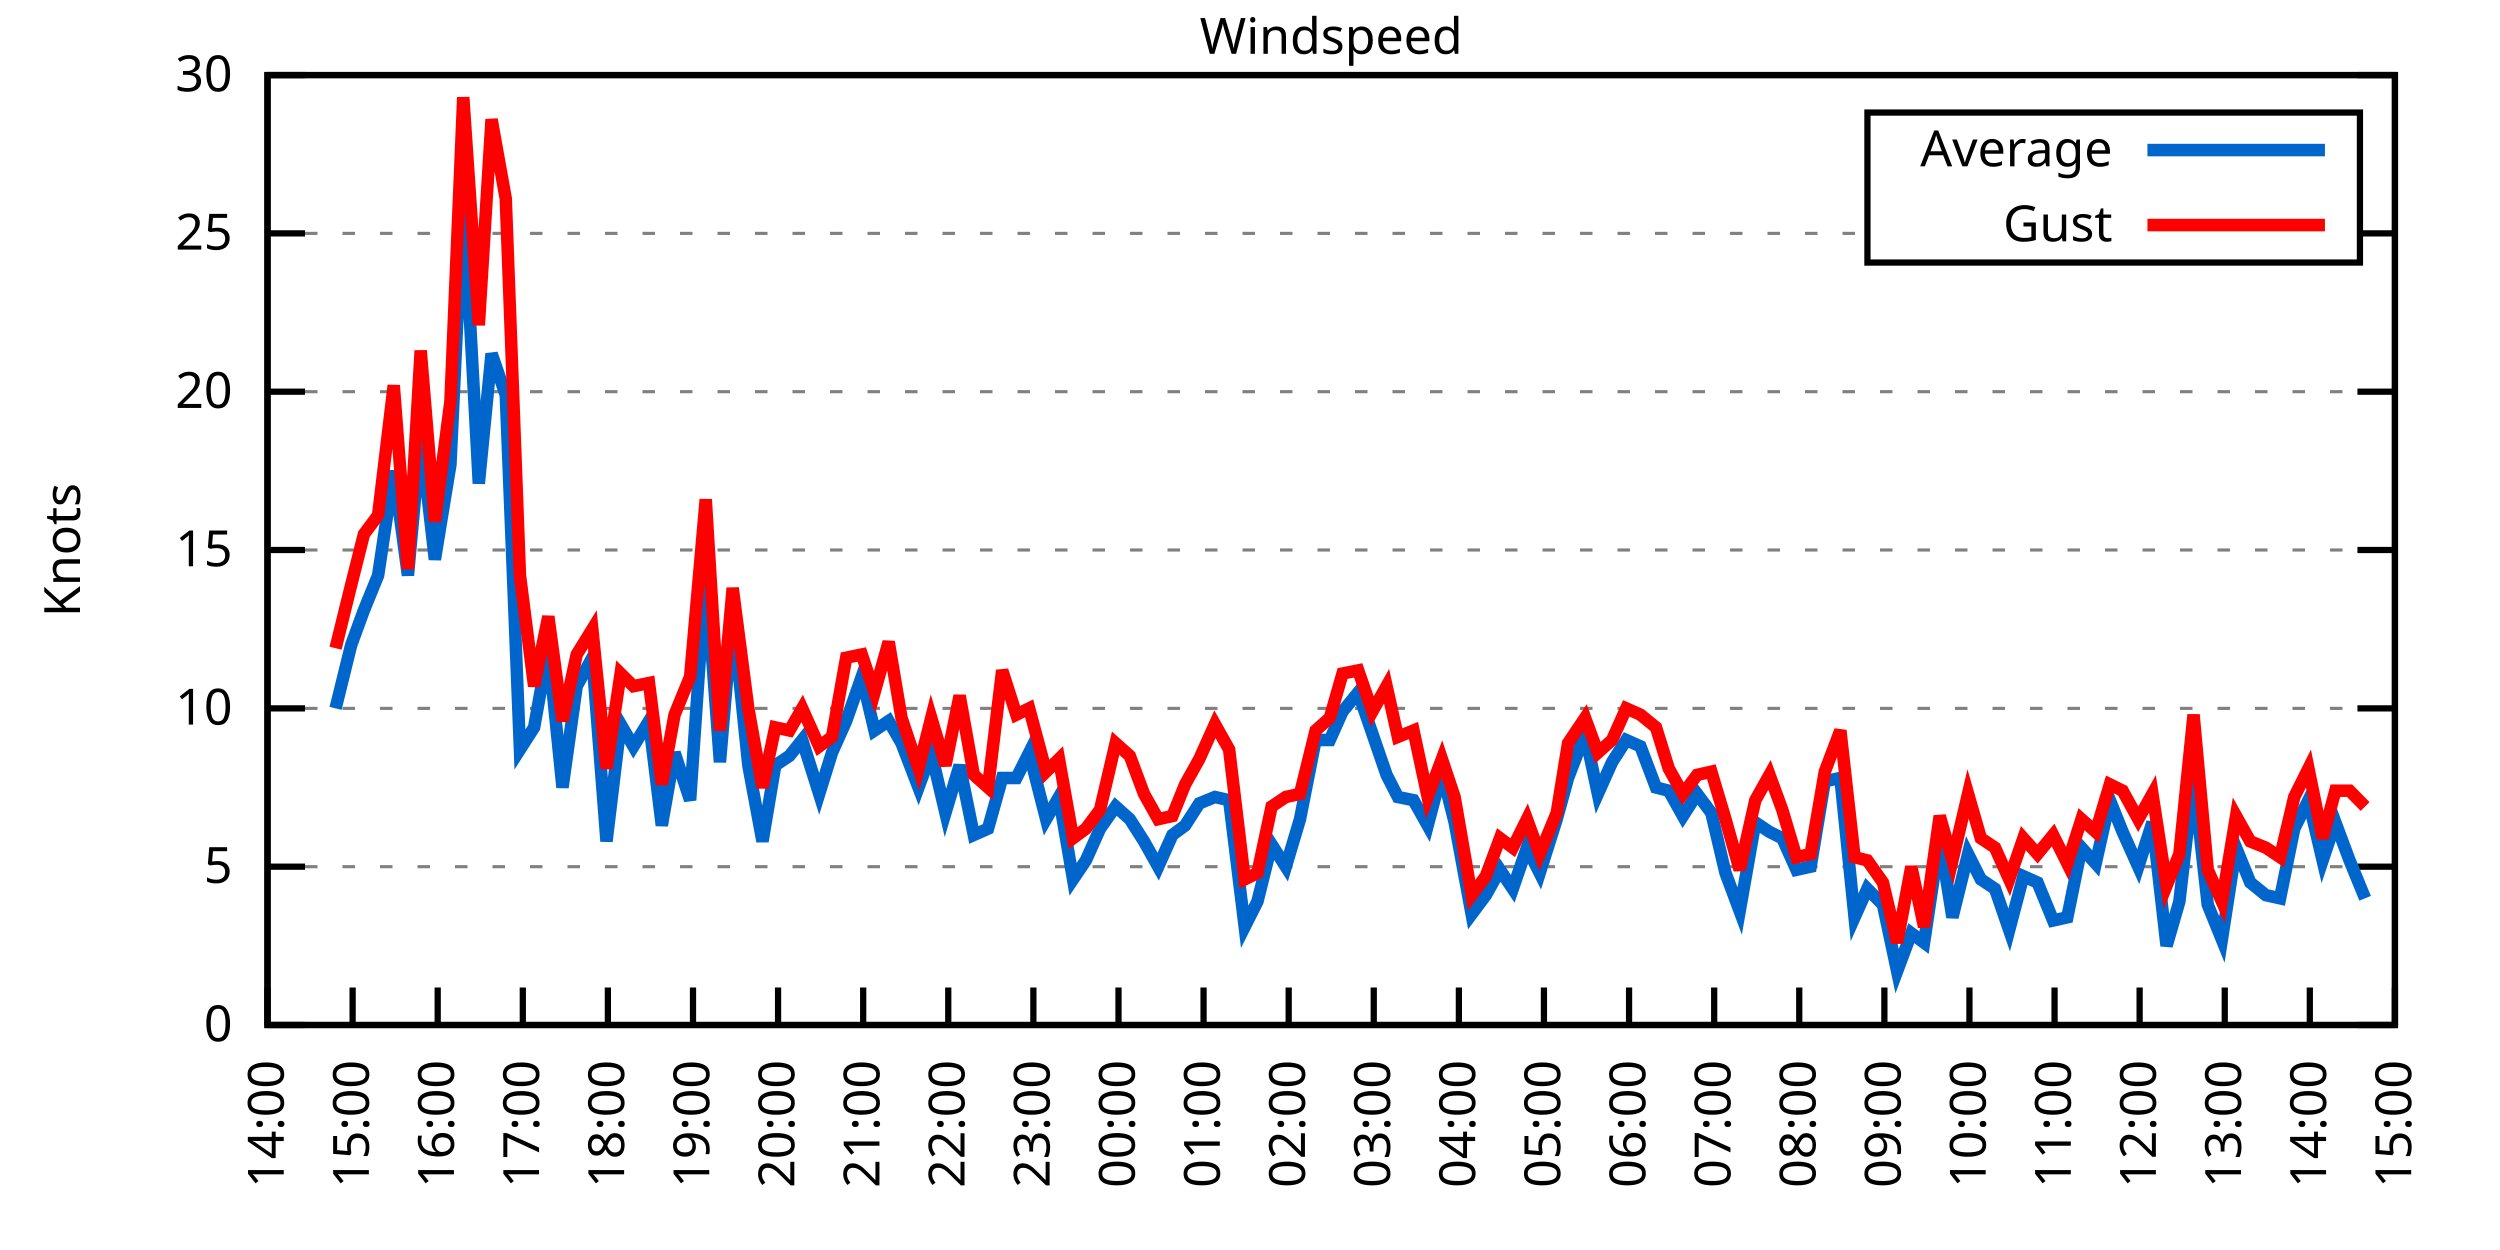
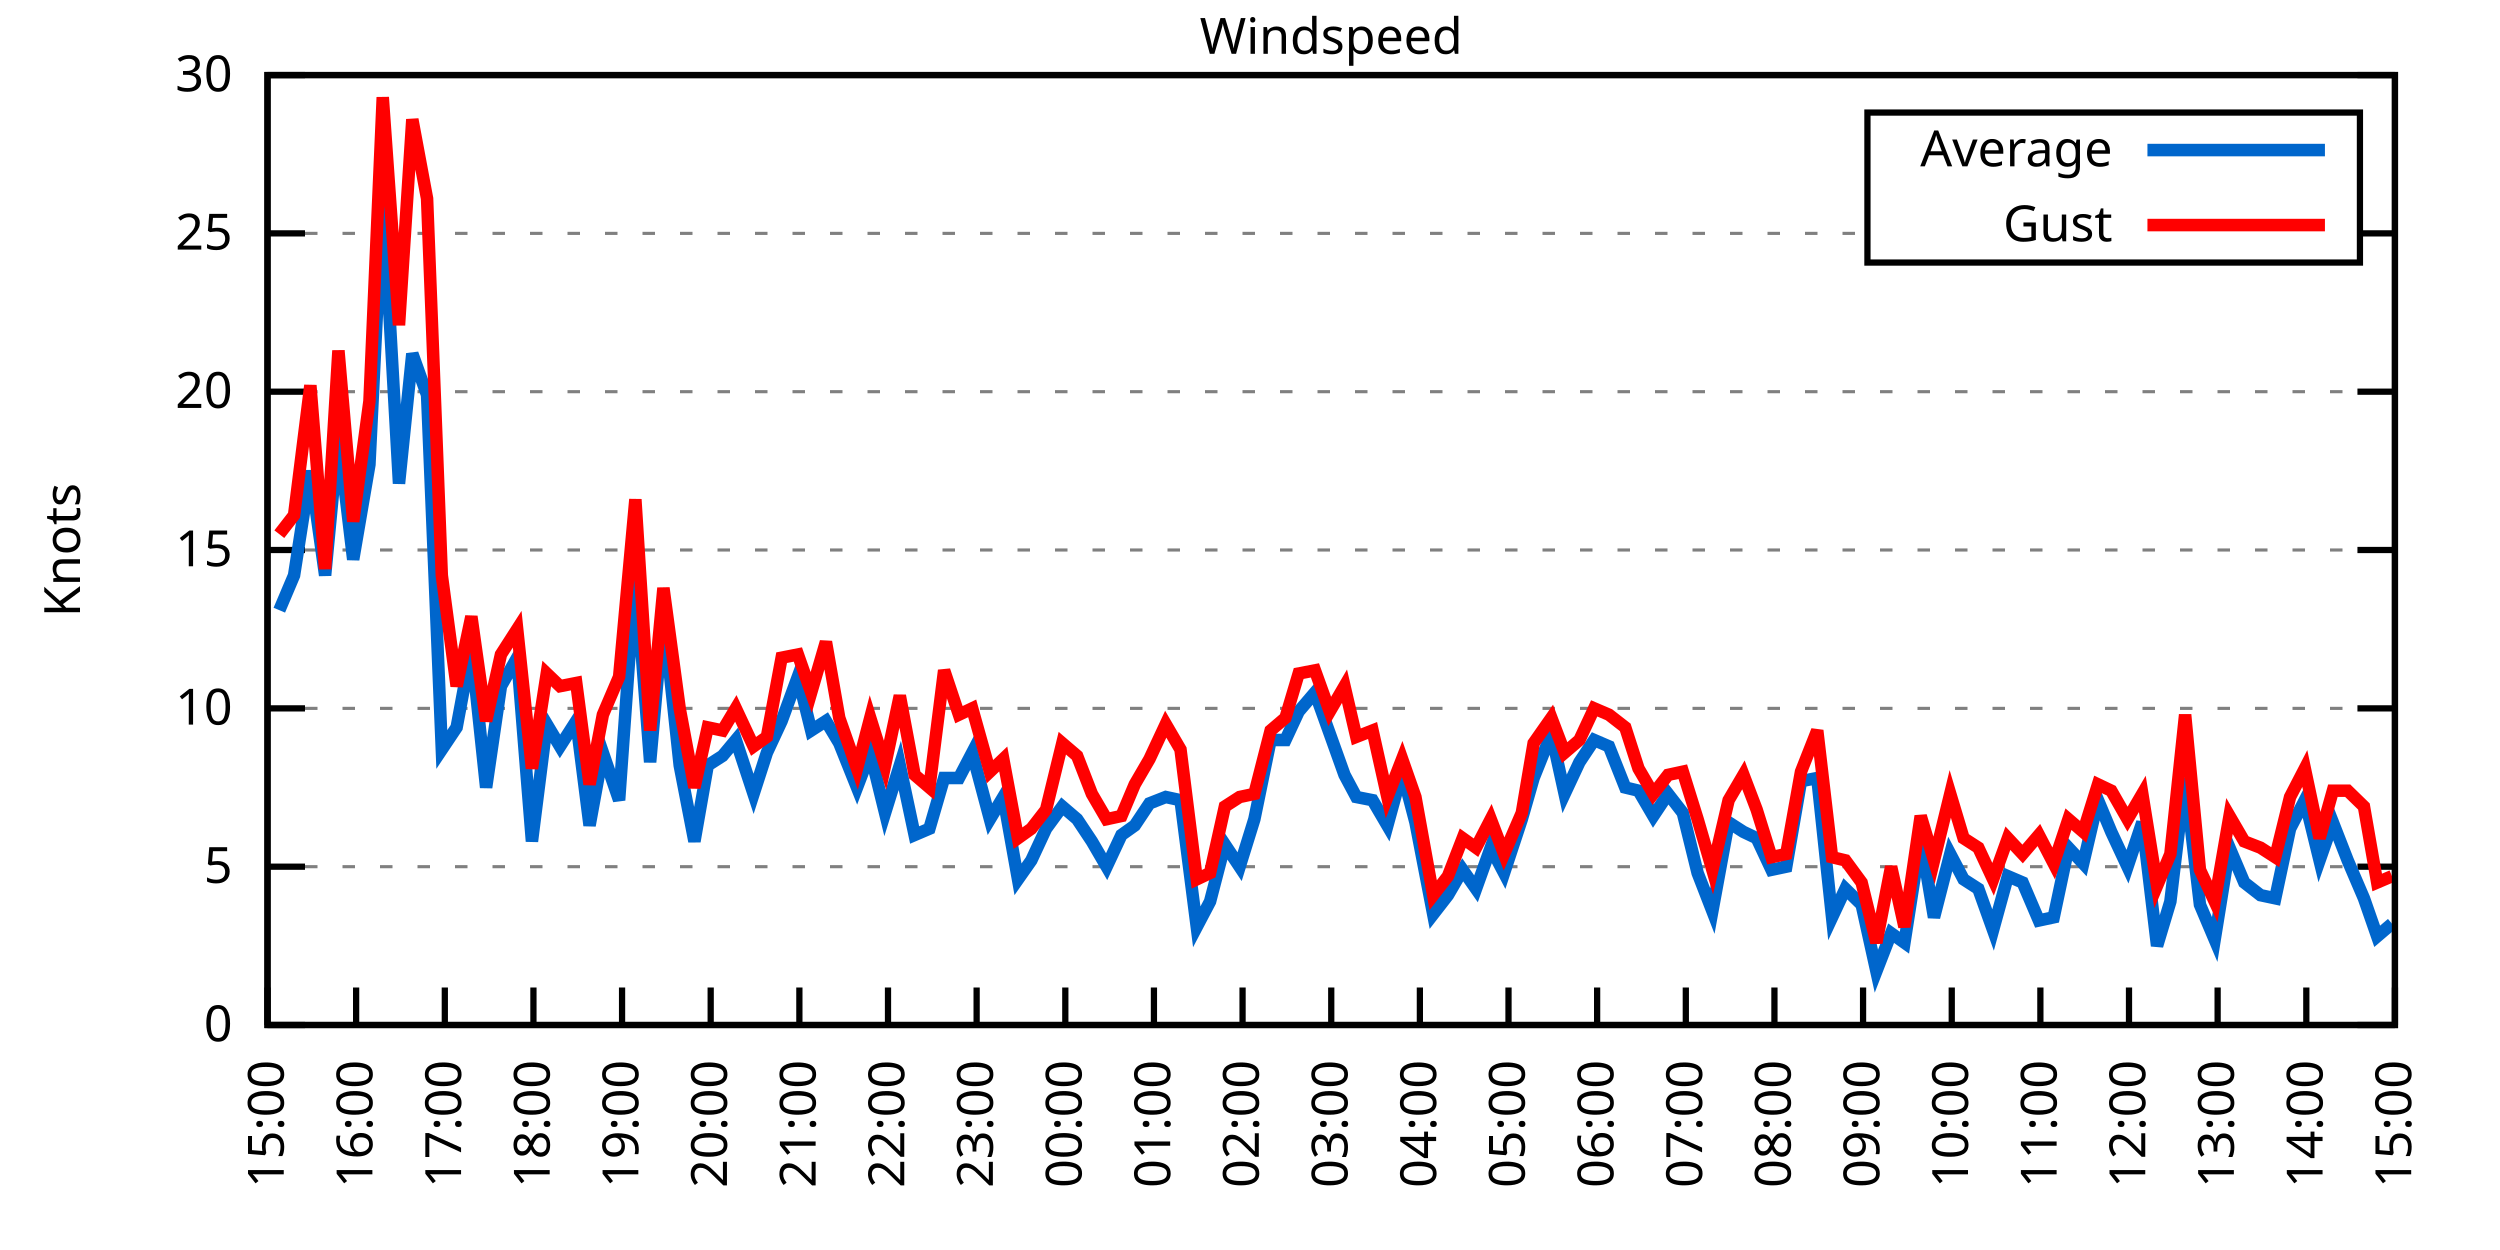
<svg xmlns="http://www.w3.org/2000/svg" xmlns:xlink="http://www.w3.org/1999/xlink" width="400" height="200" viewBox="0 0 400 200">
  <g id="gnuplot_canvas">
    <rect x="0" y="0" width="400" height="200" fill="none" />
    <defs>
      <circle id="gpDot" r="0.5" stroke-width="0.5" stroke="currentColor" />
      <path id="gpPt0" stroke-width="0.333" stroke="currentColor" d="M-1,0 h2 M0,-1 v2" />
      <path id="gpPt1" stroke-width="0.333" stroke="currentColor" d="M-1,-1 L1,1 M1,-1 L-1,1" />
      <path id="gpPt2" stroke-width="0.333" stroke="currentColor" d="M-1,0 L1,0 M0,-1 L0,1 M-1,-1 L1,1 M-1,1 L1,-1" />
      <rect id="gpPt3" stroke-width="0.333" stroke="currentColor" x="-1" y="-1" width="2" height="2" />
      <rect id="gpPt4" stroke-width="0.333" stroke="currentColor" fill="currentColor" x="-1" y="-1" width="2" height="2" />
      <circle id="gpPt5" stroke-width="0.333" stroke="currentColor" cx="0" cy="0" r="1" />
      <use xlink:href="#gpPt5" id="gpPt6" fill="currentColor" stroke="none" />
      <path id="gpPt7" stroke-width="0.333" stroke="currentColor" d="M0,-1.33 L-1.33,0.67 L1.33,0.67 z" />
      <use xlink:href="#gpPt7" id="gpPt8" fill="currentColor" stroke="none" />
      <use xlink:href="#gpPt7" id="gpPt9" stroke="currentColor" transform="rotate(180)" />
      <use xlink:href="#gpPt9" id="gpPt10" fill="currentColor" stroke="none" />
      <use xlink:href="#gpPt3" id="gpPt11" stroke="currentColor" transform="rotate(45)" />
      <use xlink:href="#gpPt11" id="gpPt12" fill="currentColor" stroke="none" />
      <path id="gpPt13" stroke-width="0.333" stroke="currentColor" d="M0,1.330 L1.265,0.411 L0.782,-1.067 L-0.782,-1.076 L-1.265,0.411 z" />
      <use xlink:href="#gpPt13" id="gpPt14" fill="currentColor" stroke="none" />
      <filter id="textbox" filterUnits="objectBoundingBox" x="0" y="0" height="1" width="1">
        <feFlood flood-color="white" flood-opacity="1" result="bgnd" />
        <feComposite in="SourceGraphic" in2="bgnd" operator="atop" />
      </filter>
      <filter id="greybox" filterUnits="objectBoundingBox" x="0" y="0" height="1" width="1">
        <feFlood flood-color="lightgrey" flood-opacity="1" result="grey" />
        <feComposite in="SourceGraphic" in2="grey" operator="atop" />
      </filter>
    </defs>
    <g fill="none" color="white" stroke="currentColor" stroke-width="1.00" stroke-linecap="butt" stroke-linejoin="miter">
</g>
    <g fill="none" color="black" stroke="currentColor" stroke-width="1.00" stroke-linecap="butt" stroke-linejoin="miter">
      <g stroke="none" shape-rendering="crispEdges">
        <polygon fill="rgb(255, 255, 255)" points="42.80,164.00 383.18,164.00 383.18,12.02 42.80,12.02 " />
      </g>
    </g>
    <g fill="none" color="black" stroke="currentColor" stroke-width="1.00" stroke-linecap="butt" stroke-linejoin="miter">
</g>
    <g fill="none" color="black" stroke="black" stroke-width="0.50" stroke-linecap="butt" stroke-linejoin="miter">
</g>
    <g fill="none" color="gray" stroke="currentColor" stroke-width="0.50" stroke-linecap="butt" stroke-linejoin="miter">
      <path stroke="gray" stroke-dasharray="2,4" class="gridline" d="M42.80,164.00 L383.19,164.00  " />
    </g>
    <g fill="none" color="gray" stroke="gray" stroke-width="1.00" stroke-linecap="butt" stroke-linejoin="miter">
</g>
    <g fill="none" color="black" stroke="currentColor" stroke-width="1.00" stroke-linecap="butt" stroke-linejoin="miter">
      <path stroke="black" d="M42.80,164.00 L48.80,164.00 M383.19,164.00 L377.19,164.00  " />
      <g transform="translate(37.20,166.60)" stroke="none" fill="black" font-family="Sans" font-size="8.00" text-anchor="end">
        <text>
          <tspan font-family="Sans"> 0</tspan>
        </text>
      </g>
    </g>
    <g fill="none" color="black" stroke="currentColor" stroke-width="1.00" stroke-linecap="butt" stroke-linejoin="miter">
</g>
    <g fill="none" color="black" stroke="black" stroke-width="0.50" stroke-linecap="butt" stroke-linejoin="miter">
</g>
    <g fill="none" color="gray" stroke="currentColor" stroke-width="0.50" stroke-linecap="butt" stroke-linejoin="miter">
      <path stroke="gray" stroke-dasharray="2,4" class="gridline" d="M42.80,138.67 L383.19,138.67  " />
    </g>
    <g fill="none" color="gray" stroke="gray" stroke-width="1.00" stroke-linecap="butt" stroke-linejoin="miter">
</g>
    <g fill="none" color="black" stroke="currentColor" stroke-width="1.00" stroke-linecap="butt" stroke-linejoin="miter">
      <path stroke="black" d="M42.80,138.67 L48.80,138.67 M383.19,138.67 L377.19,138.67  " />
      <g transform="translate(37.20,141.27)" stroke="none" fill="black" font-family="Sans" font-size="8.00" text-anchor="end">
        <text>
          <tspan font-family="Sans"> 5</tspan>
        </text>
      </g>
    </g>
    <g fill="none" color="black" stroke="currentColor" stroke-width="1.00" stroke-linecap="butt" stroke-linejoin="miter">
</g>
    <g fill="none" color="black" stroke="black" stroke-width="0.50" stroke-linecap="butt" stroke-linejoin="miter">
</g>
    <g fill="none" color="gray" stroke="currentColor" stroke-width="0.50" stroke-linecap="butt" stroke-linejoin="miter">
      <path stroke="gray" stroke-dasharray="2,4" class="gridline" d="M42.80,113.34 L383.19,113.34  " />
    </g>
    <g fill="none" color="gray" stroke="gray" stroke-width="1.00" stroke-linecap="butt" stroke-linejoin="miter">
</g>
    <g fill="none" color="black" stroke="currentColor" stroke-width="1.00" stroke-linecap="butt" stroke-linejoin="miter">
      <path stroke="black" d="M42.80,113.34 L48.80,113.34 M383.19,113.34 L377.19,113.34  " />
      <g transform="translate(37.20,115.94)" stroke="none" fill="black" font-family="Sans" font-size="8.00" text-anchor="end">
        <text>
          <tspan font-family="Sans"> 10</tspan>
        </text>
      </g>
    </g>
    <g fill="none" color="black" stroke="currentColor" stroke-width="1.00" stroke-linecap="butt" stroke-linejoin="miter">
</g>
    <g fill="none" color="black" stroke="black" stroke-width="0.50" stroke-linecap="butt" stroke-linejoin="miter">
</g>
    <g fill="none" color="gray" stroke="currentColor" stroke-width="0.50" stroke-linecap="butt" stroke-linejoin="miter">
      <path stroke="gray" stroke-dasharray="2,4" class="gridline" d="M42.80,88.00 L383.19,88.00  " />
    </g>
    <g fill="none" color="gray" stroke="gray" stroke-width="1.00" stroke-linecap="butt" stroke-linejoin="miter">
</g>
    <g fill="none" color="black" stroke="currentColor" stroke-width="1.00" stroke-linecap="butt" stroke-linejoin="miter">
      <path stroke="black" d="M42.80,88.00 L48.80,88.00 M383.19,88.00 L377.19,88.00  " />
      <g transform="translate(37.20,90.60)" stroke="none" fill="black" font-family="Sans" font-size="8.00" text-anchor="end">
        <text>
          <tspan font-family="Sans"> 15</tspan>
        </text>
      </g>
    </g>
    <g fill="none" color="black" stroke="currentColor" stroke-width="1.00" stroke-linecap="butt" stroke-linejoin="miter">
</g>
    <g fill="none" color="black" stroke="black" stroke-width="0.50" stroke-linecap="butt" stroke-linejoin="miter">
</g>
    <g fill="none" color="gray" stroke="currentColor" stroke-width="0.50" stroke-linecap="butt" stroke-linejoin="miter">
      <path stroke="gray" stroke-dasharray="2,4" class="gridline" d="M42.80,62.67 L383.19,62.67  " />
    </g>
    <g fill="none" color="gray" stroke="gray" stroke-width="1.00" stroke-linecap="butt" stroke-linejoin="miter">
</g>
    <g fill="none" color="black" stroke="currentColor" stroke-width="1.00" stroke-linecap="butt" stroke-linejoin="miter">
      <path stroke="black" d="M42.80,62.67 L48.80,62.67 M383.19,62.67 L377.19,62.67  " />
      <g transform="translate(37.20,65.27)" stroke="none" fill="black" font-family="Sans" font-size="8.00" text-anchor="end">
        <text>
          <tspan font-family="Sans"> 20</tspan>
        </text>
      </g>
    </g>
    <g fill="none" color="black" stroke="currentColor" stroke-width="1.00" stroke-linecap="butt" stroke-linejoin="miter">
</g>
    <g fill="none" color="black" stroke="black" stroke-width="0.50" stroke-linecap="butt" stroke-linejoin="miter">
</g>
    <g fill="none" color="gray" stroke="currentColor" stroke-width="0.50" stroke-linecap="butt" stroke-linejoin="miter">
      <path stroke="gray" stroke-dasharray="2,4" class="gridline" d="M42.80,37.34 L298.79,37.34 M377.59,37.34 L383.19,37.34  " />
    </g>
    <g fill="none" color="gray" stroke="gray" stroke-width="1.00" stroke-linecap="butt" stroke-linejoin="miter">
</g>
    <g fill="none" color="black" stroke="currentColor" stroke-width="1.00" stroke-linecap="butt" stroke-linejoin="miter">
      <path stroke="black" d="M42.80,37.34 L48.80,37.34 M383.19,37.34 L377.19,37.34  " />
      <g transform="translate(37.20,39.94)" stroke="none" fill="black" font-family="Sans" font-size="8.00" text-anchor="end">
        <text>
          <tspan font-family="Sans"> 25</tspan>
        </text>
      </g>
    </g>
    <g fill="none" color="black" stroke="currentColor" stroke-width="1.00" stroke-linecap="butt" stroke-linejoin="miter">
</g>
    <g fill="none" color="black" stroke="black" stroke-width="0.50" stroke-linecap="butt" stroke-linejoin="miter">
</g>
    <g fill="none" color="gray" stroke="currentColor" stroke-width="0.50" stroke-linecap="butt" stroke-linejoin="miter">
      <path stroke="gray" stroke-dasharray="2,4" class="gridline" d="M42.80,12.01 L383.19,12.01  " />
    </g>
    <g fill="none" color="gray" stroke="gray" stroke-width="1.00" stroke-linecap="butt" stroke-linejoin="miter">
</g>
    <g fill="none" color="black" stroke="currentColor" stroke-width="1.00" stroke-linecap="butt" stroke-linejoin="miter">
      <path stroke="black" d="M42.80,12.01 L48.80,12.01 M383.19,12.01 L377.19,12.01  " />
      <g transform="translate(37.20,14.61)" stroke="none" fill="black" font-family="Sans" font-size="8.00" text-anchor="end">
        <text>
          <tspan font-family="Sans"> 30</tspan>
        </text>
      </g>
    </g>
    <g fill="none" color="black" stroke="currentColor" stroke-width="1.00" stroke-linecap="butt" stroke-linejoin="miter">
      <path stroke="black" d="M42.80,164.00 L42.80,158.00  " />
      <g transform="translate(45.40,169.60) rotate(270.00)" stroke="none" fill="black" font-family="Sans" font-size="8.00" text-anchor="end">
        <text>
-           <tspan font-family="Sans">14:00</tspan>
-         </text>
-       </g>
-     </g>
-     <g fill="none" color="black" stroke="currentColor" stroke-width="1.00" stroke-linecap="butt" stroke-linejoin="miter">
-       <path stroke="black" d="M56.42,164.00 L56.42,158.00  " />
-       <g transform="translate(59.02,169.60) rotate(270.00)" stroke="none" fill="black" font-family="Sans" font-size="8.00" text-anchor="end">
-         <text>
          <tspan font-family="Sans">15:00</tspan>
        </text>
      </g>
    </g>
    <g fill="none" color="black" stroke="currentColor" stroke-width="1.00" stroke-linecap="butt" stroke-linejoin="miter">
-       <path stroke="black" d="M70.03,164.00 L70.03,158.00  " />
-       <g transform="translate(72.63,169.60) rotate(270.00)" stroke="none" fill="black" font-family="Sans" font-size="8.00" text-anchor="end">
+       <path stroke="black" d="M56.98,164.00 L56.98,158.00  " />
+       <g transform="translate(59.58,169.60) rotate(270.00)" stroke="none" fill="black" font-family="Sans" font-size="8.00" text-anchor="end">
        <text>
          <tspan font-family="Sans">16:00</tspan>
        </text>
      </g>
    </g>
    <g fill="none" color="black" stroke="currentColor" stroke-width="1.00" stroke-linecap="butt" stroke-linejoin="miter">
-       <path stroke="black" d="M83.65,164.00 L83.65,158.00  " />
-       <g transform="translate(86.25,169.60) rotate(270.00)" stroke="none" fill="black" font-family="Sans" font-size="8.00" text-anchor="end">
+       <path stroke="black" d="M71.17,164.00 L71.17,158.00  " />
+       <g transform="translate(73.77,169.60) rotate(270.00)" stroke="none" fill="black" font-family="Sans" font-size="8.00" text-anchor="end">
        <text>
          <tspan font-family="Sans">17:00</tspan>
        </text>
      </g>
    </g>
    <g fill="none" color="black" stroke="currentColor" stroke-width="1.00" stroke-linecap="butt" stroke-linejoin="miter">
-       <path stroke="black" d="M97.26,164.00 L97.26,158.00  " />
-       <g transform="translate(99.86,169.60) rotate(270.00)" stroke="none" fill="black" font-family="Sans" font-size="8.00" text-anchor="end">
+       <path stroke="black" d="M85.35,164.00 L85.35,158.00  " />
+       <g transform="translate(87.95,169.60) rotate(270.00)" stroke="none" fill="black" font-family="Sans" font-size="8.00" text-anchor="end">
        <text>
          <tspan font-family="Sans">18:00</tspan>
        </text>
      </g>
    </g>
    <g fill="none" color="black" stroke="currentColor" stroke-width="1.00" stroke-linecap="butt" stroke-linejoin="miter">
-       <path stroke="black" d="M110.88,164.00 L110.88,158.00  " />
-       <g transform="translate(113.48,169.60) rotate(270.00)" stroke="none" fill="black" font-family="Sans" font-size="8.00" text-anchor="end">
+       <path stroke="black" d="M99.53,164.00 L99.53,158.00  " />
+       <g transform="translate(102.13,169.60) rotate(270.00)" stroke="none" fill="black" font-family="Sans" font-size="8.00" text-anchor="end">
        <text>
          <tspan font-family="Sans">19:00</tspan>
        </text>
      </g>
    </g>
    <g fill="none" color="black" stroke="currentColor" stroke-width="1.00" stroke-linecap="butt" stroke-linejoin="miter">
-       <path stroke="black" d="M124.49,164.00 L124.49,158.00  " />
-       <g transform="translate(127.09,169.60) rotate(270.00)" stroke="none" fill="black" font-family="Sans" font-size="8.00" text-anchor="end">
+       <path stroke="black" d="M113.71,164.00 L113.71,158.00  " />
+       <g transform="translate(116.31,169.60) rotate(270.00)" stroke="none" fill="black" font-family="Sans" font-size="8.00" text-anchor="end">
        <text>
          <tspan font-family="Sans">20:00</tspan>
        </text>
      </g>
    </g>
    <g fill="none" color="black" stroke="currentColor" stroke-width="1.00" stroke-linecap="butt" stroke-linejoin="miter">
-       <path stroke="black" d="M138.11,164.00 L138.11,158.00  " />
-       <g transform="translate(140.71,169.60) rotate(270.00)" stroke="none" fill="black" font-family="Sans" font-size="8.00" text-anchor="end">
+       <path stroke="black" d="M127.90,164.00 L127.90,158.00  " />
+       <g transform="translate(130.50,169.60) rotate(270.00)" stroke="none" fill="black" font-family="Sans" font-size="8.00" text-anchor="end">
        <text>
          <tspan font-family="Sans">21:00</tspan>
        </text>
      </g>
    </g>
    <g fill="none" color="black" stroke="currentColor" stroke-width="1.00" stroke-linecap="butt" stroke-linejoin="miter">
-       <path stroke="black" d="M151.72,164.00 L151.72,158.00  " />
-       <g transform="translate(154.32,169.60) rotate(270.00)" stroke="none" fill="black" font-family="Sans" font-size="8.00" text-anchor="end">
+       <path stroke="black" d="M142.08,164.00 L142.08,158.00  " />
+       <g transform="translate(144.68,169.60) rotate(270.00)" stroke="none" fill="black" font-family="Sans" font-size="8.00" text-anchor="end">
        <text>
          <tspan font-family="Sans">22:00</tspan>
        </text>
      </g>
    </g>
    <g fill="none" color="black" stroke="currentColor" stroke-width="1.00" stroke-linecap="butt" stroke-linejoin="miter">
-       <path stroke="black" d="M165.34,164.00 L165.34,158.00  " />
-       <g transform="translate(167.94,169.60) rotate(270.00)" stroke="none" fill="black" font-family="Sans" font-size="8.00" text-anchor="end">
+       <path stroke="black" d="M156.26,164.00 L156.26,158.00  " />
+       <g transform="translate(158.86,169.60) rotate(270.00)" stroke="none" fill="black" font-family="Sans" font-size="8.00" text-anchor="end">
        <text>
          <tspan font-family="Sans">23:00</tspan>
        </text>
      </g>
    </g>
    <g fill="none" color="black" stroke="currentColor" stroke-width="1.00" stroke-linecap="butt" stroke-linejoin="miter">
-       <path stroke="black" d="M178.96,164.00 L178.96,158.00  " />
-       <g transform="translate(181.56,169.60) rotate(270.00)" stroke="none" fill="black" font-family="Sans" font-size="8.00" text-anchor="end">
+       <path stroke="black" d="M170.45,164.00 L170.45,158.00  " />
+       <g transform="translate(173.05,169.60) rotate(270.00)" stroke="none" fill="black" font-family="Sans" font-size="8.00" text-anchor="end">
        <text>
          <tspan font-family="Sans">00:00</tspan>
        </text>
      </g>
    </g>
    <g fill="none" color="black" stroke="currentColor" stroke-width="1.00" stroke-linecap="butt" stroke-linejoin="miter">
-       <path stroke="black" d="M192.57,164.00 L192.57,158.00  " />
-       <g transform="translate(195.17,169.60) rotate(270.00)" stroke="none" fill="black" font-family="Sans" font-size="8.00" text-anchor="end">
+       <path stroke="black" d="M184.63,164.00 L184.63,158.00  " />
+       <g transform="translate(187.23,169.60) rotate(270.00)" stroke="none" fill="black" font-family="Sans" font-size="8.00" text-anchor="end">
        <text>
          <tspan font-family="Sans">01:00</tspan>
        </text>
      </g>
    </g>
    <g fill="none" color="black" stroke="currentColor" stroke-width="1.00" stroke-linecap="butt" stroke-linejoin="miter">
-       <path stroke="black" d="M206.19,164.00 L206.19,158.00  " />
-       <g transform="translate(208.79,169.60) rotate(270.00)" stroke="none" fill="black" font-family="Sans" font-size="8.00" text-anchor="end">
+       <path stroke="black" d="M198.81,164.00 L198.81,158.00  " />
+       <g transform="translate(201.41,169.60) rotate(270.00)" stroke="none" fill="black" font-family="Sans" font-size="8.00" text-anchor="end">
        <text>
          <tspan font-family="Sans">02:00</tspan>
        </text>
      </g>
    </g>
    <g fill="none" color="black" stroke="currentColor" stroke-width="1.00" stroke-linecap="butt" stroke-linejoin="miter">
-       <path stroke="black" d="M219.80,164.00 L219.80,158.00  " />
-       <g transform="translate(222.40,169.60) rotate(270.00)" stroke="none" fill="black" font-family="Sans" font-size="8.00" text-anchor="end">
+       <path stroke="black" d="M213.00,164.00 L213.00,158.00  " />
+       <g transform="translate(215.60,169.60) rotate(270.00)" stroke="none" fill="black" font-family="Sans" font-size="8.00" text-anchor="end">
        <text>
          <tspan font-family="Sans">03:00</tspan>
        </text>
      </g>
    </g>
    <g fill="none" color="black" stroke="currentColor" stroke-width="1.00" stroke-linecap="butt" stroke-linejoin="miter">
-       <path stroke="black" d="M233.42,164.00 L233.42,158.00  " />
-       <g transform="translate(236.02,169.60) rotate(270.00)" stroke="none" fill="black" font-family="Sans" font-size="8.00" text-anchor="end">
+       <path stroke="black" d="M227.18,164.00 L227.18,158.00  " />
+       <g transform="translate(229.78,169.60) rotate(270.00)" stroke="none" fill="black" font-family="Sans" font-size="8.00" text-anchor="end">
        <text>
          <tspan font-family="Sans">04:00</tspan>
        </text>
      </g>
    </g>
    <g fill="none" color="black" stroke="currentColor" stroke-width="1.00" stroke-linecap="butt" stroke-linejoin="miter">
-       <path stroke="black" d="M247.03,164.00 L247.03,158.00  " />
-       <g transform="translate(249.63,169.60) rotate(270.00)" stroke="none" fill="black" font-family="Sans" font-size="8.00" text-anchor="end">
+       <path stroke="black" d="M241.36,164.00 L241.36,158.00  " />
+       <g transform="translate(243.96,169.60) rotate(270.00)" stroke="none" fill="black" font-family="Sans" font-size="8.00" text-anchor="end">
        <text>
          <tspan font-family="Sans">05:00</tspan>
        </text>
      </g>
    </g>
    <g fill="none" color="black" stroke="currentColor" stroke-width="1.00" stroke-linecap="butt" stroke-linejoin="miter">
-       <path stroke="black" d="M260.65,164.00 L260.65,158.00  " />
-       <g transform="translate(263.25,169.60) rotate(270.00)" stroke="none" fill="black" font-family="Sans" font-size="8.00" text-anchor="end">
+       <path stroke="black" d="M255.54,164.00 L255.54,158.00  " />
+       <g transform="translate(258.14,169.60) rotate(270.00)" stroke="none" fill="black" font-family="Sans" font-size="8.00" text-anchor="end">
        <text>
          <tspan font-family="Sans">06:00</tspan>
        </text>
      </g>
    </g>
    <g fill="none" color="black" stroke="currentColor" stroke-width="1.00" stroke-linecap="butt" stroke-linejoin="miter">
-       <path stroke="black" d="M274.27,164.00 L274.27,158.00  " />
-       <g transform="translate(276.87,169.60) rotate(270.00)" stroke="none" fill="black" font-family="Sans" font-size="8.00" text-anchor="end">
+       <path stroke="black" d="M269.73,164.00 L269.73,158.00  " />
+       <g transform="translate(272.33,169.60) rotate(270.00)" stroke="none" fill="black" font-family="Sans" font-size="8.00" text-anchor="end">
        <text>
          <tspan font-family="Sans">07:00</tspan>
        </text>
      </g>
    </g>
    <g fill="none" color="black" stroke="currentColor" stroke-width="1.00" stroke-linecap="butt" stroke-linejoin="miter">
-       <path stroke="black" d="M287.88,164.00 L287.88,158.00  " />
-       <g transform="translate(290.48,169.60) rotate(270.00)" stroke="none" fill="black" font-family="Sans" font-size="8.00" text-anchor="end">
+       <path stroke="black" d="M283.91,164.00 L283.91,158.00  " />
+       <g transform="translate(286.51,169.60) rotate(270.00)" stroke="none" fill="black" font-family="Sans" font-size="8.00" text-anchor="end">
        <text>
          <tspan font-family="Sans">08:00</tspan>
        </text>
      </g>
    </g>
    <g fill="none" color="black" stroke="currentColor" stroke-width="1.00" stroke-linecap="butt" stroke-linejoin="miter">
-       <path stroke="black" d="M301.50,164.00 L301.50,158.00  " />
-       <g transform="translate(304.10,169.60) rotate(270.00)" stroke="none" fill="black" font-family="Sans" font-size="8.00" text-anchor="end">
+       <path stroke="black" d="M298.09,164.00 L298.09,158.00  " />
+       <g transform="translate(300.69,169.60) rotate(270.00)" stroke="none" fill="black" font-family="Sans" font-size="8.00" text-anchor="end">
        <text>
          <tspan font-family="Sans">09:00</tspan>
        </text>
      </g>
    </g>
    <g fill="none" color="black" stroke="currentColor" stroke-width="1.00" stroke-linecap="butt" stroke-linejoin="miter">
-       <path stroke="black" d="M315.11,164.00 L315.11,158.00  " />
-       <g transform="translate(317.71,169.60) rotate(270.00)" stroke="none" fill="black" font-family="Sans" font-size="8.00" text-anchor="end">
+       <path stroke="black" d="M312.28,164.00 L312.28,158.00  " />
+       <g transform="translate(314.88,169.60) rotate(270.00)" stroke="none" fill="black" font-family="Sans" font-size="8.00" text-anchor="end">
        <text>
          <tspan font-family="Sans">10:00</tspan>
        </text>
      </g>
    </g>
    <g fill="none" color="black" stroke="currentColor" stroke-width="1.00" stroke-linecap="butt" stroke-linejoin="miter">
-       <path stroke="black" d="M328.73,164.00 L328.73,158.00  " />
-       <g transform="translate(331.33,169.60) rotate(270.00)" stroke="none" fill="black" font-family="Sans" font-size="8.00" text-anchor="end">
+       <path stroke="black" d="M326.46,164.00 L326.46,158.00  " />
+       <g transform="translate(329.06,169.60) rotate(270.00)" stroke="none" fill="black" font-family="Sans" font-size="8.00" text-anchor="end">
        <text>
          <tspan font-family="Sans">11:00</tspan>
        </text>
      </g>
    </g>
    <g fill="none" color="black" stroke="currentColor" stroke-width="1.00" stroke-linecap="butt" stroke-linejoin="miter">
-       <path stroke="black" d="M342.34,164.00 L342.34,158.00  " />
-       <g transform="translate(344.94,169.60) rotate(270.00)" stroke="none" fill="black" font-family="Sans" font-size="8.00" text-anchor="end">
+       <path stroke="black" d="M340.64,164.00 L340.64,158.00  " />
+       <g transform="translate(343.24,169.60) rotate(270.00)" stroke="none" fill="black" font-family="Sans" font-size="8.00" text-anchor="end">
        <text>
          <tspan font-family="Sans">12:00</tspan>
        </text>
      </g>
    </g>
    <g fill="none" color="black" stroke="currentColor" stroke-width="1.00" stroke-linecap="butt" stroke-linejoin="miter">
-       <path stroke="black" d="M355.96,164.00 L355.96,158.00  " />
-       <g transform="translate(358.56,169.60) rotate(270.00)" stroke="none" fill="black" font-family="Sans" font-size="8.00" text-anchor="end">
+       <path stroke="black" d="M354.82,164.00 L354.82,158.00  " />
+       <g transform="translate(357.42,169.60) rotate(270.00)" stroke="none" fill="black" font-family="Sans" font-size="8.00" text-anchor="end">
        <text>
          <tspan font-family="Sans">13:00</tspan>
        </text>
      </g>
    </g>
    <g fill="none" color="black" stroke="currentColor" stroke-width="1.00" stroke-linecap="butt" stroke-linejoin="miter">
-       <path stroke="black" d="M369.57,164.00 L369.57,158.00  " />
-       <g transform="translate(372.17,169.60) rotate(270.00)" stroke="none" fill="black" font-family="Sans" font-size="8.00" text-anchor="end">
+       <path stroke="black" d="M369.01,164.00 L369.01,158.00  " />
+       <g transform="translate(371.61,169.60) rotate(270.00)" stroke="none" fill="black" font-family="Sans" font-size="8.00" text-anchor="end">
        <text>
          <tspan font-family="Sans">14:00</tspan>
        </text>
      </g>
    </g>
    <g fill="none" color="black" stroke="currentColor" stroke-width="1.00" stroke-linecap="butt" stroke-linejoin="miter">
      <path stroke="black" d="M383.19,164.00 L383.19,158.00  " />
      <g transform="translate(385.79,169.60) rotate(270.00)" stroke="none" fill="black" font-family="Sans" font-size="8.00" text-anchor="end">
        <text>
          <tspan font-family="Sans">15:00</tspan>
        </text>
      </g>
    </g>
    <g fill="none" color="black" stroke="currentColor" stroke-width="1.00" stroke-linecap="butt" stroke-linejoin="miter">
</g>
    <g fill="none" color="black" stroke="currentColor" stroke-width="1.00" stroke-linecap="butt" stroke-linejoin="miter">
      <path stroke="black" d="M42.80,12.01 L42.80,164.00 L383.19,164.00 L383.19,12.01 L42.80,12.01 Z  " />
    </g>
    <g fill="none" color="black" stroke="currentColor" stroke-width="1.00" stroke-linecap="butt" stroke-linejoin="miter">
</g>
    <g fill="none" color="black" stroke="currentColor" stroke-width="1.00" stroke-linecap="butt" stroke-linejoin="miter">
      <path stroke="black" d="M298.79,42.01 L298.79,18.01 L377.59,18.01 L377.59,42.01 L298.79,42.01 Z  " />
    </g>
    <g id="Windspeed_plot_1">
      <g fill="none" color="white" stroke="black" stroke-width="2.00" stroke-linecap="butt" stroke-linejoin="miter">
</g>
      <g fill="none" color="black" stroke="currentColor" stroke-width="2.00" stroke-linecap="butt" stroke-linejoin="miter">
        <g transform="translate(337.99,26.61)" stroke="none" fill="black" font-family="Sans" font-size="8.00" text-anchor="end">
          <text>
            <tspan font-family="Sans">Average</tspan>
          </text>
        </g>
      </g>
      <g fill="none" color="black" stroke="currentColor" stroke-width="2.00" stroke-linecap="butt" stroke-linejoin="miter">
-         <path stroke="rgb(  0, 102, 204)" d="M343.59,24.01 L371.99,24.01 M53.69,113.34 L56.19,103.20 L58.23,97.63 L60.50,92.06 L63.00,75.34 L65.27,92.06   L67.31,69.77 L69.58,89.52 L72.07,74.33 L74.12,31.26 L76.61,77.37 L78.65,56.59 L80.92,63.18 L83.19,119.92   L85.46,116.38 L87.73,103.71 L90.00,126.00 L92.27,109.79 L94.77,105.23 L97.04,134.62 L99.30,115.87 L101.35,119.42   L103.84,115.36 L105.89,132.08 L107.93,120.43 L110.42,128.03 L112.92,91.55 L115.19,121.95 L117.23,98.14 L119.73,122.46   L122.00,134.62 L124.04,122.46 L126.31,120.94 L128.35,118.40 L131.07,127.02 L133.12,120.43 L135.39,115.36 L137.88,108.27   L139.92,116.88 L142.19,115.36 L144.24,118.91 L146.96,126.00 L149.00,120.43 L151.27,130.06 L153.54,122.46 L155.81,133.60   L158.08,132.59 L160.35,124.48 L162.62,124.48 L164.66,120.43 L167.38,131.07 L169.43,127.52 L171.69,140.69 L173.74,137.66   L176.01,132.59 L178.50,129.04 L180.77,131.07 L183.04,134.62 L185.31,138.67 L187.58,133.60 L189.62,132.08 L191.89,128.54   L194.39,127.52 L196.66,128.03 L199.15,148.29 L201.19,144.24 L203.46,135.12 L205.73,138.67 L208.00,131.07 L210.50,118.40   L212.77,118.40 L214.81,113.84 L217.31,110.80 L219.58,117.39 L221.85,123.98 L223.66,127.52 L226.16,128.03 L228.43,132.08   L230.70,123.47 L232.74,131.58 L235.46,146.27 L237.73,143.23 L240.00,139.17 L242.04,142.21 L244.31,135.63 L246.35,139.68   L249.08,131.07 L250.89,124.48 L253.61,117.39 L255.66,127.02 L257.93,121.95 L260.20,118.40 L262.47,119.42 L264.96,126.00   L267.00,126.51 L269.27,130.56 L271.54,127.02 L273.81,130.06 L276.08,139.68 L278.35,145.76 L280.85,131.58 L283.12,133.10   L285.16,134.11 L287.43,139.17 L289.70,138.67 L291.97,124.99 L294.46,124.48 L296.73,146.77 L298.77,142.21 L301.27,144.75   L303.54,155.39 L305.81,149.31 L307.85,150.83 L310.35,134.11 L312.39,146.77 L314.89,136.64 L316.93,140.69 L319.20,142.21   L321.47,148.80 L323.74,140.19 L326.00,141.20 L328.50,147.28 L330.77,146.77 L333.04,135.63 L335.31,138.16 L337.58,128.03   L339.62,133.10 L342.12,138.67 L344.39,131.58 L346.65,151.33 L348.70,144.24 L350.97,124.48 L353.24,144.75 L355.50,150.32   L357.77,135.63 L360.04,141.20 L362.54,143.23 L364.81,143.73 L367.08,132.59 L369.35,128.03 L371.62,137.66 L373.66,131.58   L375.93,137.66 L378.42,143.73  " />
+         <path stroke="rgb(  0, 102, 204)" d="M343.59,24.01 L371.99,24.01 M44.69,97.63 L47.05,92.06 L49.66,75.34 L52.02,92.06 L54.15,69.77 L56.51,89.52   L59.11,74.33 L61.24,31.26 L63.84,77.37 L65.97,56.59 L68.33,63.18 L70.69,119.92 L73.06,116.38 L75.42,103.71   L77.78,126.00 L80.15,109.79 L82.75,105.23 L85.11,134.62 L87.48,115.87 L89.60,119.42 L92.20,115.36 L94.33,132.08   L96.46,120.43 L99.06,128.03 L101.66,91.55 L104.02,121.95 L106.15,98.14 L108.75,122.46 L111.11,134.62 L113.24,122.46   L115.61,120.94 L117.73,118.40 L120.57,127.02 L122.70,120.43 L125.06,115.36 L127.66,108.27 L129.79,116.88 L132.15,115.36   L134.28,118.91 L137.12,126.00 L139.24,120.43 L141.61,130.06 L143.97,122.46 L146.34,133.60 L148.70,132.59 L151.06,124.48   L153.43,124.48 L155.55,120.43 L158.39,131.07 L160.52,127.52 L162.88,140.69 L165.01,137.66 L167.37,132.59 L169.97,129.04   L172.34,131.07 L174.70,134.62 L177.06,138.67 L179.43,133.60 L181.56,132.08 L183.92,128.54 L186.52,127.52 L188.88,128.03   L191.48,148.29 L193.61,144.24 L195.98,135.12 L198.34,138.67 L200.70,131.07 L203.30,118.40 L205.67,118.40 L207.79,113.84   L210.39,110.80 L212.76,117.39 L215.12,123.98 L217.01,127.52 L219.61,128.03 L221.98,132.08 L224.34,123.47 L226.47,131.58   L229.31,146.27 L231.67,143.23 L234.03,139.17 L236.16,142.21 L238.52,135.63 L240.65,139.68 L243.49,131.07 L245.38,124.48   L248.22,117.39 L250.34,127.02 L252.71,121.95 L255.07,118.40 L257.43,119.42 L260.04,126.00 L262.16,126.51 L264.53,130.56   L266.89,127.02 L269.25,130.06 L271.62,139.68 L273.98,145.76 L276.58,131.58 L278.95,133.10 L281.07,134.11 L283.44,139.17   L285.80,138.67 L288.16,124.99 L290.76,124.48 L293.13,146.77 L295.26,142.21 L297.86,144.75 L300.22,155.39 L302.58,149.31   L304.71,150.83 L307.31,134.11 L309.44,146.77 L312.04,136.64 L314.17,140.69 L316.53,142.21 L318.89,148.80 L321.26,140.19   L323.62,141.20 L326.22,147.28 L328.59,146.77 L330.95,135.63 L333.31,138.16 L335.68,128.03 L337.80,133.10 L340.40,138.67   L342.77,131.58 L345.13,151.33 L347.26,144.24 L349.62,124.48 L351.99,144.75 L354.35,150.32 L356.72,135.63 L359.08,141.20   L361.68,143.23 L364.04,143.73 L366.41,132.59 L368.77,128.03 L371.13,137.66 L373.26,131.58 L375.63,137.66 L378.23,143.73   L380.35,149.81 L382.72,147.79  " />
      </g>
    </g>
    <g id="Windspeed_plot_2">
      <g fill="none" color="black" stroke="currentColor" stroke-width="2.00" stroke-linecap="butt" stroke-linejoin="miter">
        <g transform="translate(337.99,38.61)" stroke="none" fill="black" font-family="Sans" font-size="8.00" text-anchor="end">
          <text>
            <tspan font-family="Sans">Gust</tspan>
          </text>
        </g>
      </g>
      <g fill="none" color="black" stroke="currentColor" stroke-width="2.00" stroke-linecap="butt" stroke-linejoin="miter">
-         <path stroke="rgb(255,   0,   0)" d="M343.59,36.01 L371.99,36.01 M53.69,103.71 L56.19,93.58 L58.23,85.47 L60.50,82.43 L63.00,61.66 L65.27,91.04   L67.31,56.09 L69.58,83.45 L72.07,64.19 L74.12,15.56 L76.61,52.03 L78.65,19.10 L80.92,31.77 L83.19,92.06   L85.46,109.79 L87.73,98.64 L90.00,115.36 L92.27,104.72 L94.77,100.67 L97.04,122.96 L99.30,107.76 L101.35,109.79   L103.84,109.28 L105.89,125.50 L107.93,114.35 L110.42,108.27 L112.92,79.90 L115.19,116.88 L117.23,94.08 L119.73,113.34   L122.00,126.00 L124.04,116.38 L126.31,116.88 L128.35,113.34 L131.07,119.42 L133.12,117.90 L135.39,105.23 L137.88,104.72   L139.92,110.80 L142.19,102.70 L144.24,114.86 L146.96,122.96 L149.00,114.86 L151.27,122.46 L153.54,111.31 L155.81,123.98   L158.08,126.00 L160.35,107.26 L162.62,114.35 L164.66,113.34 L167.38,123.47 L169.43,121.44 L171.69,134.11 L173.74,132.59   L176.01,129.55 L178.50,118.91 L180.77,120.94 L183.04,127.02 L185.31,131.07 L187.58,130.56 L189.62,125.50 L191.89,121.44   L194.39,115.87 L196.66,119.92 L199.15,140.69 L201.19,139.68 L203.46,129.04 L205.73,127.52 L208.00,127.02 L210.50,116.88   L212.77,114.86 L214.81,107.76 L217.31,107.26 L219.58,113.84 L221.85,109.79 L223.66,117.90 L226.16,116.88 L228.43,127.52   L230.70,121.44 L232.74,127.52 L235.46,143.23 L237.73,140.19 L240.00,134.11 L242.04,135.63 L244.31,131.07 L246.35,136.64   L249.08,130.06 L250.89,118.91 L253.61,114.86 L255.66,120.43 L257.93,118.40 L260.20,113.34 L262.47,114.35 L264.96,116.38   L267.00,122.96 L269.27,127.02 L271.54,123.98 L273.81,123.47 L276.08,131.07 L278.35,139.17 L280.85,128.03 L283.12,123.98   L285.16,129.55 L287.43,137.15 L289.70,136.64 L291.97,123.47 L294.46,116.88 L296.73,137.15 L298.77,137.66 L301.27,141.20   L303.54,150.83 L305.81,138.67 L307.85,148.29 L310.35,130.56 L312.39,137.66 L314.89,127.02 L316.93,134.11 L319.20,135.63   L321.47,140.69 L323.74,134.11 L326.00,136.64 L328.50,133.60 L330.77,138.16 L333.04,131.07 L335.31,133.10 L337.58,125.50   L339.62,126.51 L342.12,131.07 L344.39,127.02 L346.65,141.71 L348.70,136.64 L350.97,114.35 L353.24,139.17 L355.50,144.24   L357.77,130.56 L360.04,134.62 L362.54,135.63 L364.81,137.15 L367.08,127.52 L369.35,122.96 L371.62,134.11 L373.66,126.51   L375.93,126.51 L378.42,129.04  " />
+         <path stroke="rgb(255,   0,   0)" d="M343.59,36.01 L371.99,36.01 M44.69,85.47 L47.05,82.43 L49.66,61.66 L52.02,91.04 L54.15,56.09 L56.51,83.45   L59.11,64.19 L61.24,15.56 L63.84,52.03 L65.97,19.10 L68.33,31.77 L70.69,92.06 L73.06,109.79 L75.42,98.64   L77.78,115.36 L80.15,104.72 L82.75,100.67 L85.11,122.96 L87.48,107.76 L89.60,109.79 L92.20,109.28 L94.33,125.50   L96.46,114.35 L99.06,108.27 L101.66,79.90 L104.02,116.88 L106.15,94.08 L108.75,113.34 L111.11,126.00 L113.24,116.38   L115.61,116.88 L117.73,113.34 L120.57,119.42 L122.70,117.90 L125.06,105.23 L127.66,104.72 L129.79,110.80 L132.15,102.70   L134.28,114.86 L137.12,122.96 L139.24,114.86 L141.61,122.46 L143.97,111.31 L146.34,123.98 L148.70,126.00 L151.06,107.26   L153.43,114.35 L155.55,113.34 L158.39,123.47 L160.52,121.44 L162.88,134.11 L165.01,132.59 L167.37,129.55 L169.97,118.91   L172.34,120.94 L174.70,127.02 L177.06,131.07 L179.43,130.56 L181.56,125.50 L183.92,121.44 L186.52,115.87 L188.88,119.92   L191.48,140.69 L193.61,139.68 L195.98,129.04 L198.34,127.52 L200.70,127.02 L203.30,116.88 L205.67,114.86 L207.79,107.76   L210.39,107.26 L212.76,113.84 L215.12,109.79 L217.01,117.90 L219.61,116.88 L221.98,127.52 L224.34,121.44 L226.47,127.52   L229.31,143.23 L231.67,140.19 L234.03,134.11 L236.16,135.63 L238.52,131.07 L240.65,136.64 L243.49,130.06 L245.38,118.91   L248.22,114.86 L250.34,120.43 L252.71,118.40 L255.07,113.34 L257.43,114.35 L260.04,116.38 L262.16,122.96 L264.53,127.02   L266.89,123.98 L269.25,123.47 L271.62,131.07 L273.98,139.17 L276.58,128.03 L278.95,123.98 L281.07,129.55 L283.44,137.15   L285.80,136.64 L288.16,123.47 L290.76,116.88 L293.13,137.15 L295.26,137.66 L297.86,141.20 L300.22,150.83 L302.58,138.67   L304.71,148.29 L307.31,130.56 L309.44,137.66 L312.04,127.02 L314.17,134.11 L316.53,135.63 L318.89,140.69 L321.26,134.11   L323.62,136.64 L326.22,133.60 L328.59,138.16 L330.95,131.07 L333.31,133.10 L335.68,125.50 L337.80,126.51 L340.40,131.07   L342.77,127.02 L345.13,141.71 L347.26,136.64 L349.62,114.35 L351.99,139.17 L354.35,144.24 L356.72,130.56 L359.08,134.62   L361.68,135.63 L364.04,137.15 L366.41,127.52 L368.77,122.96 L371.13,134.11 L373.26,126.51 L375.63,126.51 L378.23,129.04   L380.35,141.20 L382.72,140.19  " />
      </g>
    </g>
    <g fill="none" color="black" stroke="currentColor" stroke-width="2.00" stroke-linecap="butt" stroke-linejoin="miter">
</g>
    <g fill="none" color="black" stroke="black" stroke-width="1.00" stroke-linecap="butt" stroke-linejoin="miter">
</g>
    <g fill="none" color="black" stroke="currentColor" stroke-width="1.00" stroke-linecap="butt" stroke-linejoin="miter">
      <path stroke="black" d="M42.80,12.01 L42.80,164.00 L383.19,164.00 L383.19,12.01 L42.80,12.01 Z  " />
      <g transform="translate(12.80,88.01) rotate(270.00)" stroke="none" fill="black" font-family="Sans" font-size="8.00" text-anchor="middle">
        <text>
          <tspan font-family="Sans">Knots</tspan>
        </text>
      </g>
    </g>
    <g fill="none" color="black" stroke="currentColor" stroke-width="1.00" stroke-linecap="butt" stroke-linejoin="miter">
</g>
    <g fill="none" color="black" stroke="currentColor" stroke-width="1.00" stroke-linecap="butt" stroke-linejoin="miter">
      <g transform="translate(212.99,8.61)" stroke="none" fill="black" font-family="Sans" font-size="8.00" text-anchor="middle">
        <text>
          <tspan font-family="Sans">Windspeed</tspan>
        </text>
      </g>
    </g>
    <g fill="none" color="black" stroke="currentColor" stroke-width="1.00" stroke-linecap="butt" stroke-linejoin="miter">
</g>
  </g>
</svg>
